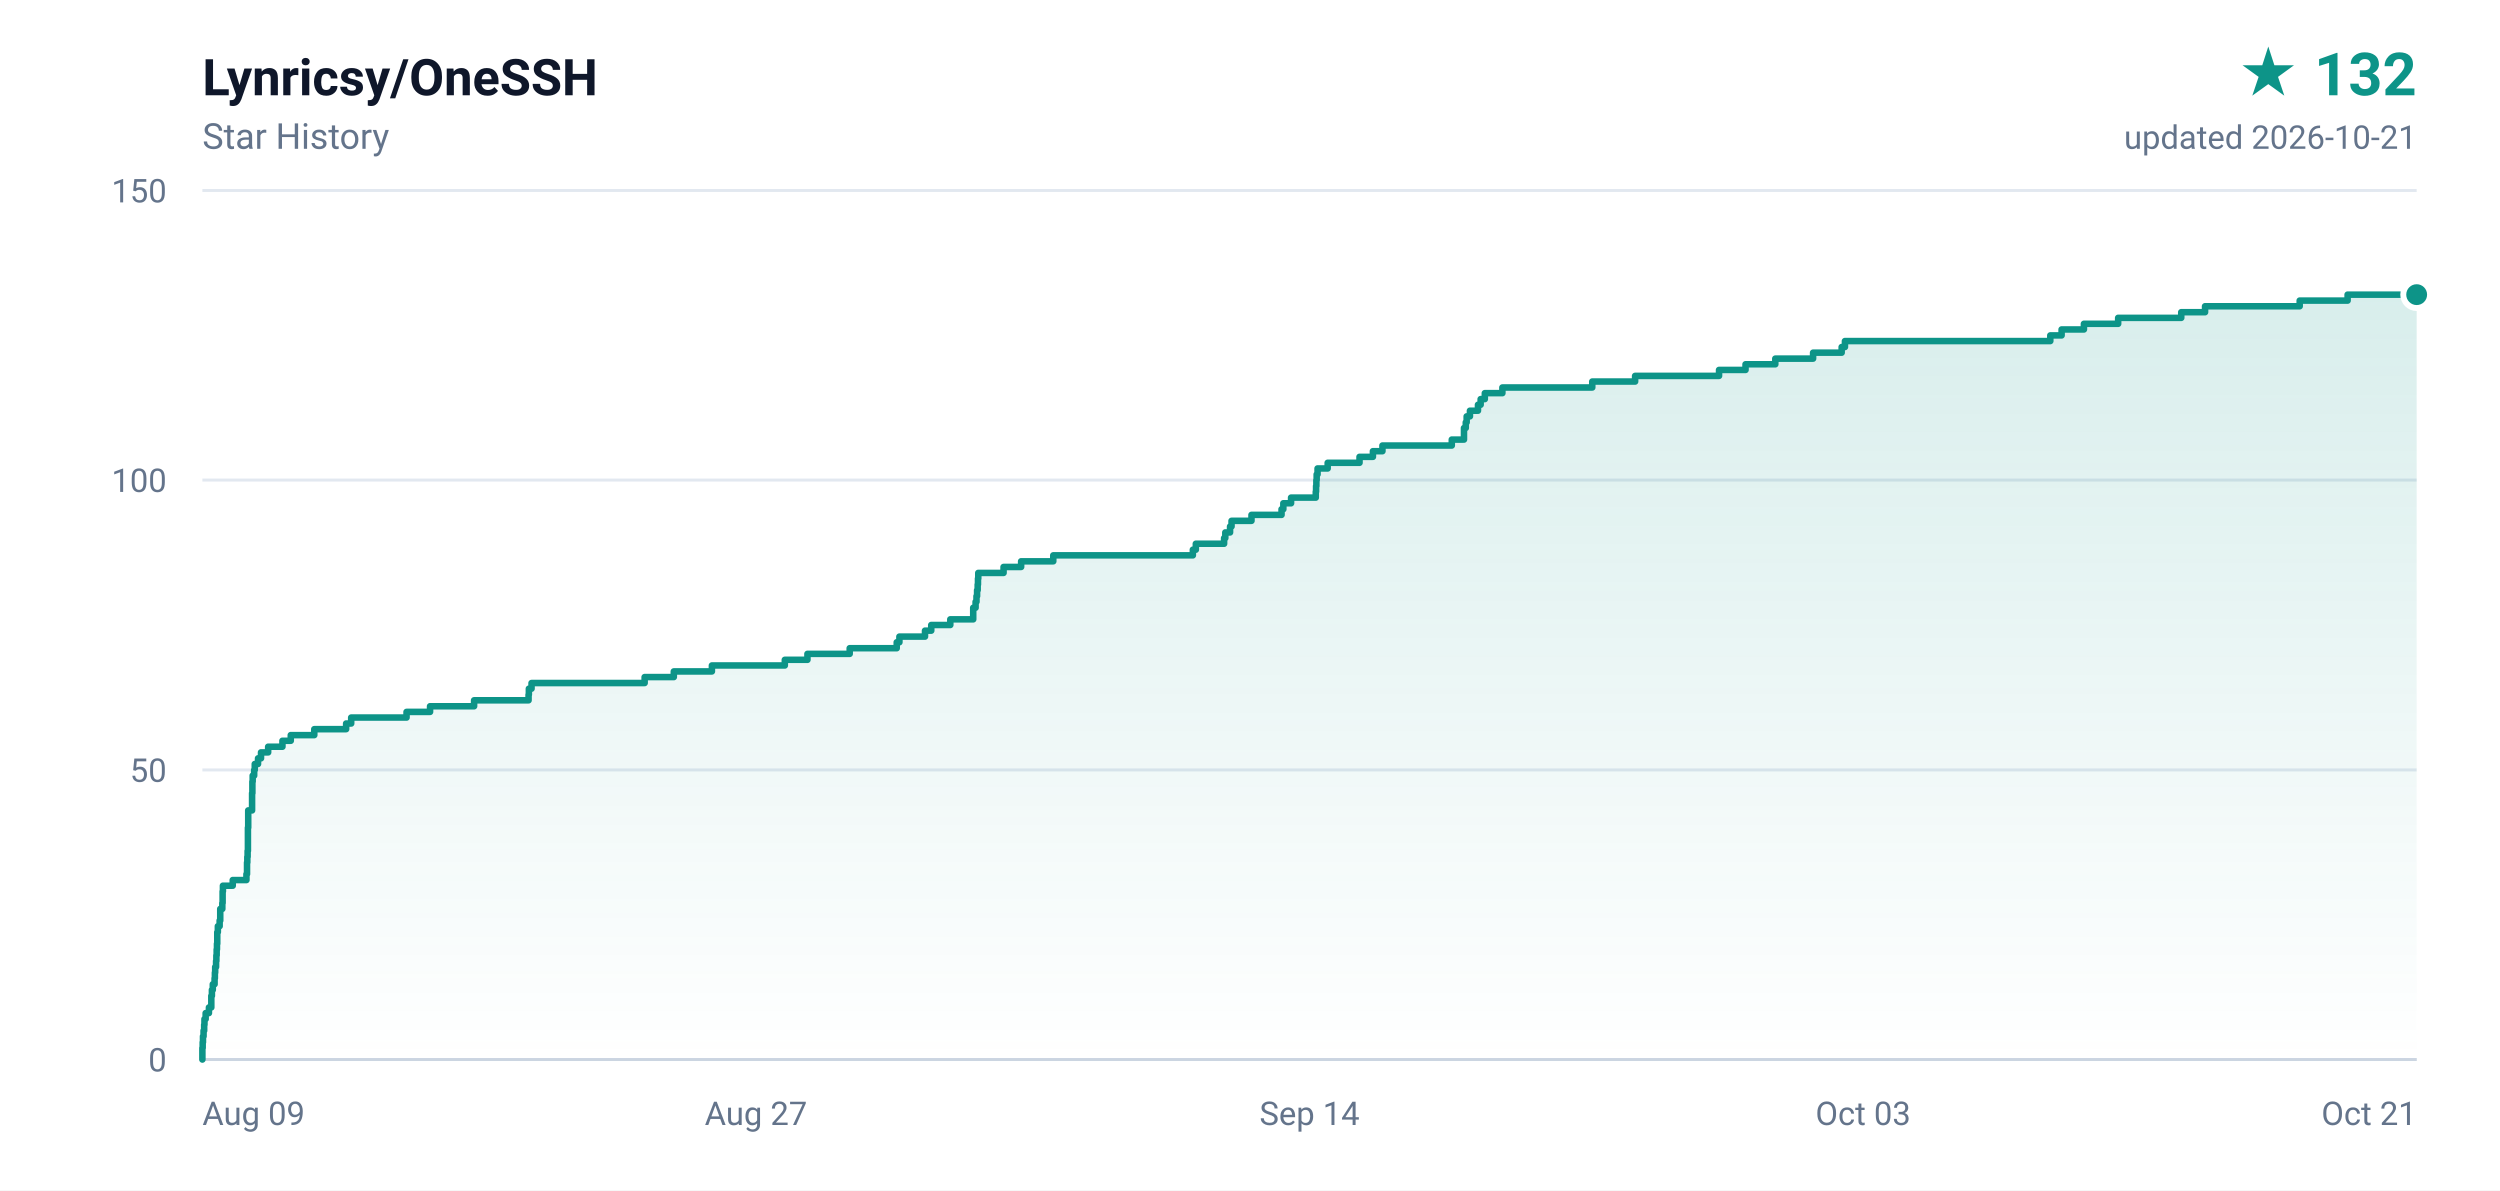
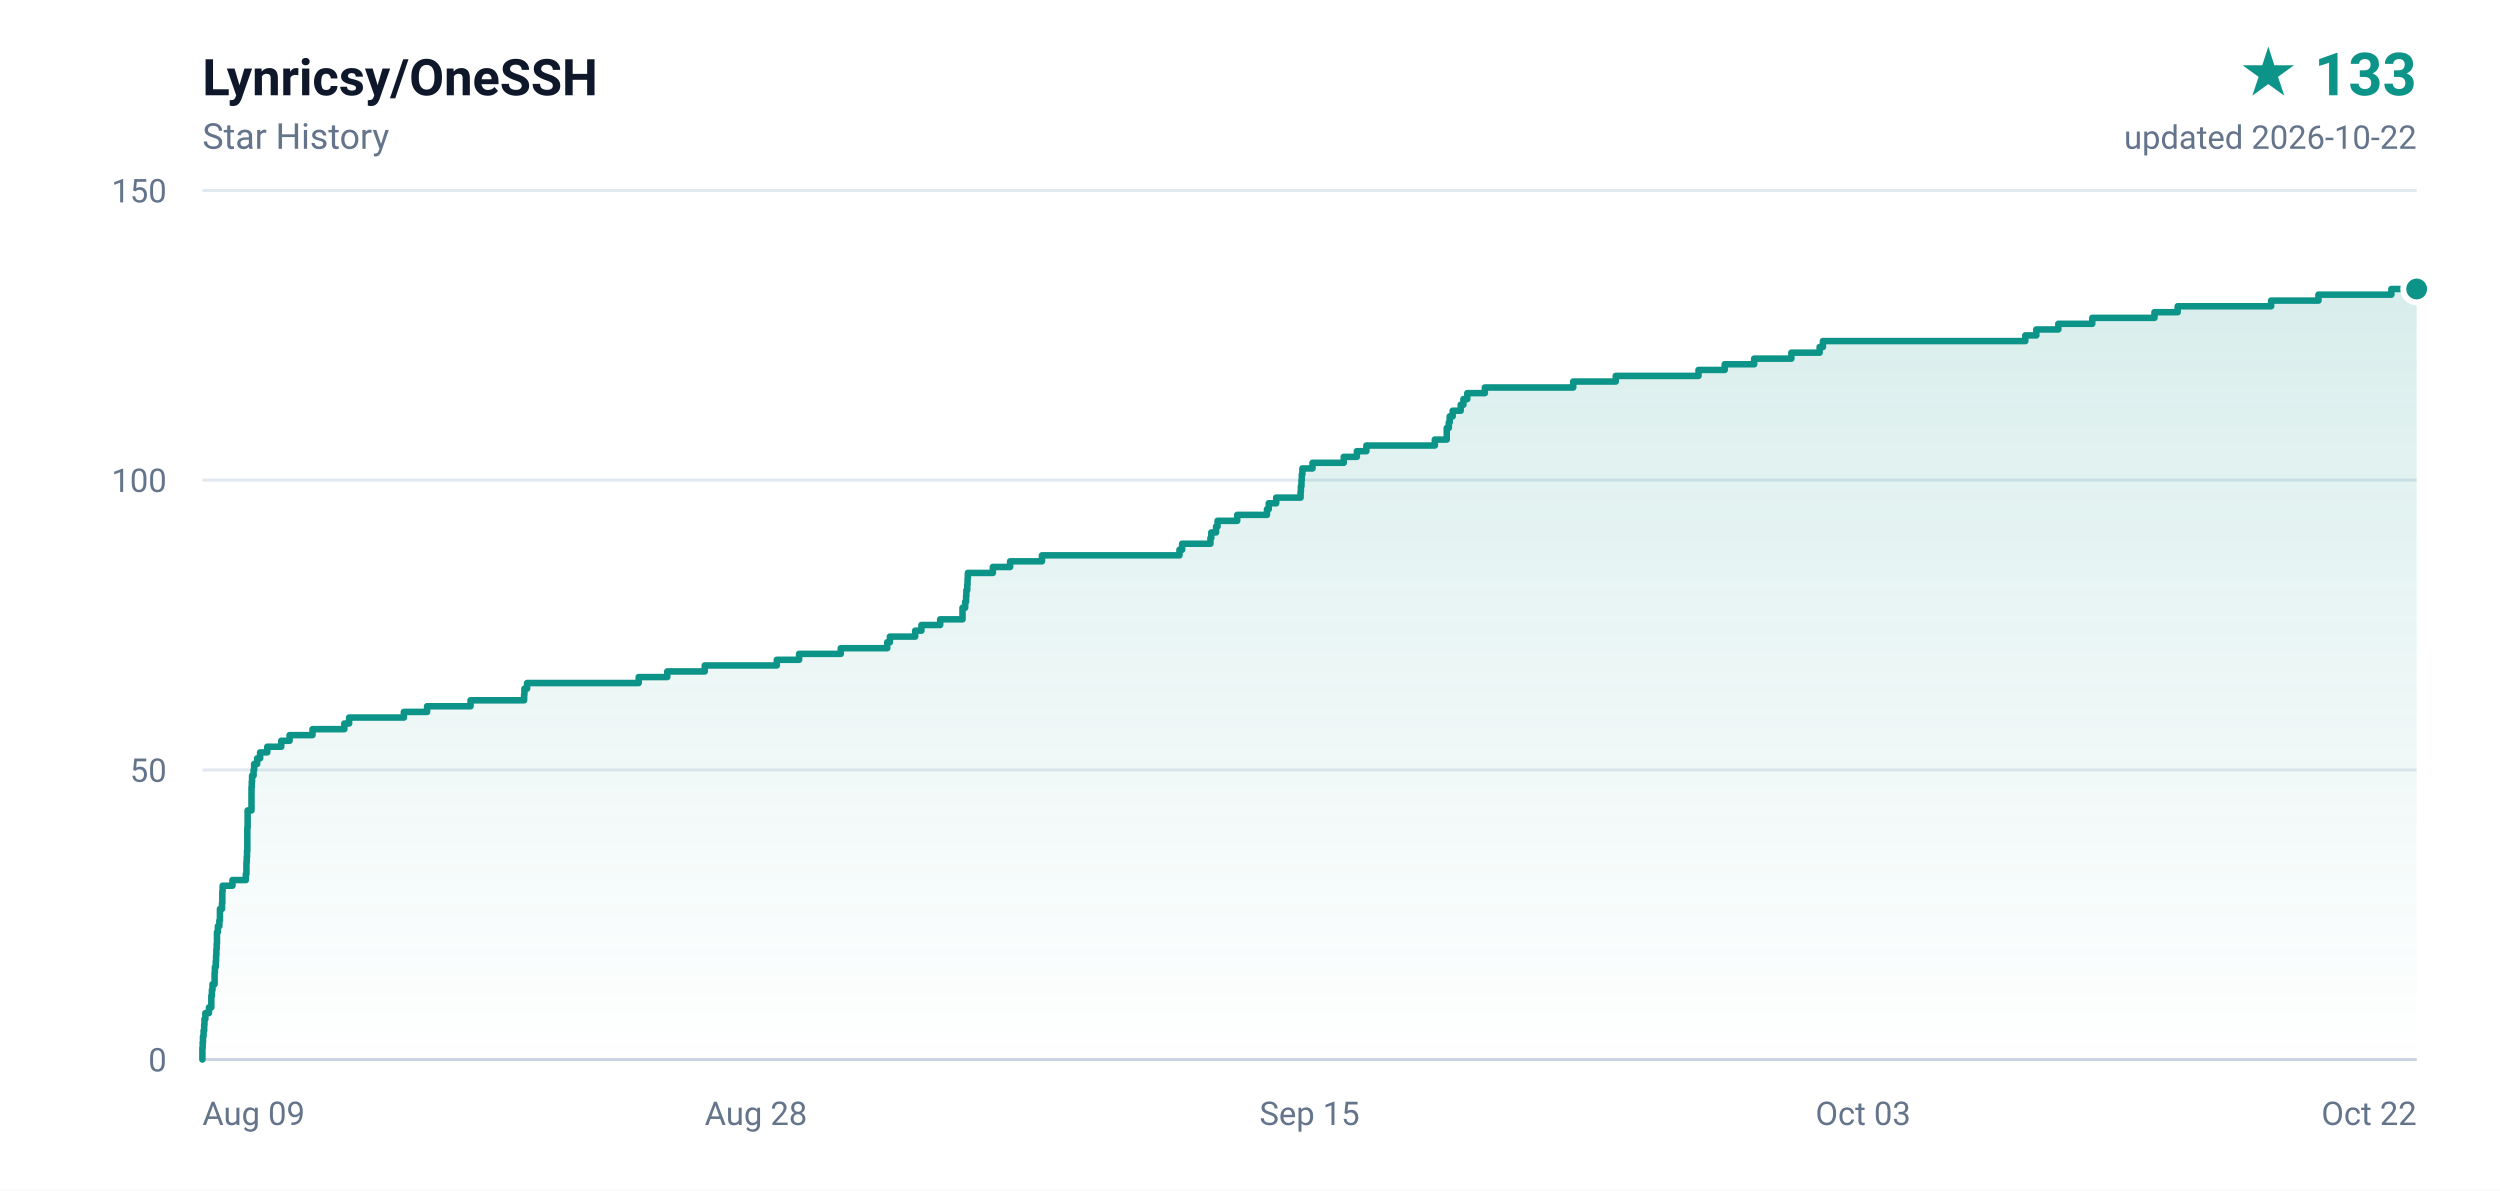
- <svg xmlns="http://www.w3.org/2000/svg" width="840" height="400" viewBox="0 0 840 400" role="img" aria-label="Lynricsy/OneSSH star history, 132 stars">
+ <svg xmlns="http://www.w3.org/2000/svg" width="840" height="400" viewBox="0 0 840 400" role="img" aria-label="Lynricsy/OneSSH star history, 133 stars">
  <defs>
    <linearGradient id="area" x1="0" y1="0" x2="0" y2="1">
      <stop offset="0%" stop-color="#0d9488" stop-opacity="0.16" />
      <stop offset="100%" stop-color="#0d9488" stop-opacity="0" />
    </linearGradient>
  </defs>
  <rect width="840" height="400" fill="#ffffff" />
  <g font-family="ui-sans-serif,-apple-system,BlinkMacSystemFont,'Segoe UI',Roboto,'Helvetica Neue',Arial,sans-serif">
    <text x="68" y="32" fill="#0f172a" font-size="17" font-weight="600">Lynricsy/OneSSH</text>
    <text x="68" y="50" fill="#64748b" font-size="12">Star History</text>
-     <text x="812" y="32" fill="#0d9488" font-size="20" font-weight="700" text-anchor="end">★ 132</text>
-     <text x="812" y="50" fill="#64748b" font-size="11" text-anchor="end">updated 2026-10-21</text>
+     <text x="812" y="32" fill="#0d9488" font-size="20" font-weight="700" text-anchor="end">★ 133</text>
+     <text x="812" y="50" fill="#64748b" font-size="11" text-anchor="end">updated 2026-10-22</text>
    <line x1="68" y1="356.0" x2="812" y2="356.0" stroke="#e2e8f0" stroke-width="1" />
    <text x="56" y="360.0" fill="#64748b" font-size="11" text-anchor="end">0</text>
    <line x1="68" y1="258.7" x2="812" y2="258.7" stroke="#e2e8f0" stroke-width="1" />
    <text x="56" y="262.7" fill="#64748b" font-size="11" text-anchor="end">50</text>
    <line x1="68" y1="161.3" x2="812" y2="161.3" stroke="#e2e8f0" stroke-width="1" />
    <text x="56" y="165.3" fill="#64748b" font-size="11" text-anchor="end">100</text>
    <line x1="68" y1="64.0" x2="812" y2="64.0" stroke="#e2e8f0" stroke-width="1" />
    <text x="56" y="68.0" fill="#64748b" font-size="11" text-anchor="end">150</text>
    <text x="68.0" y="378.0" fill="#64748b" font-size="11" text-anchor="start">Aug 09</text>
-     <text x="254.0" y="378.0" fill="#64748b" font-size="11" text-anchor="middle">Aug 27</text>
-     <text x="440.0" y="378.0" fill="#64748b" font-size="11" text-anchor="middle">Sep 14</text>
+     <text x="254.0" y="378.0" fill="#64748b" font-size="11" text-anchor="middle">Aug 28</text>
+     <text x="440.0" y="378.0" fill="#64748b" font-size="11" text-anchor="middle">Sep 15</text>
    <text x="626.0" y="378.0" fill="#64748b" font-size="11" text-anchor="middle">Oct 03</text>
-     <text x="812.0" y="378.0" fill="#64748b" font-size="11" text-anchor="end">Oct 21</text>
+     <text x="812.0" y="378.0" fill="#64748b" font-size="11" text-anchor="end">Oct 22</text>
    <line x1="68" y1="356" x2="812" y2="356" stroke="#cbd5e1" stroke-width="1" />
-     <path d="M 68.0 356.0 L 68.0 356.0 L 68.0 354.1 L 68.0 354.1 L 68.0 352.1 L 68.1 352.1 L 68.1 350.2 L 68.2 350.2 L 68.2 348.2 L 68.4 348.2 L 68.4 346.3 L 68.6 346.3 L 68.6 344.3 L 68.7 344.3 L 68.7 342.4 L 69.1 342.4 L 69.1 340.4 L 70.2 340.4 L 70.2 338.5 L 71.0 338.5 L 71.0 336.5 L 71.0 336.5 L 71.0 334.6 L 71.2 334.6 L 71.2 332.6 L 71.5 332.6 L 71.5 330.7 L 72.1 330.7 L 72.1 328.7 L 72.2 328.7 L 72.2 326.8 L 72.3 326.8 L 72.3 324.9 L 72.6 324.9 L 72.6 322.9 L 72.7 322.9 L 72.7 321.0 L 72.8 321.0 L 72.8 319.0 L 72.9 319.0 L 72.9 317.1 L 73.0 317.1 L 73.0 315.1 L 73.0 315.1 L 73.0 313.2 L 73.2 313.2 L 73.2 311.2 L 73.8 311.2 L 73.8 309.3 L 74.0 309.3 L 74.0 307.3 L 74.0 307.3 L 74.0 305.4 L 74.7 305.4 L 74.7 303.4 L 74.8 303.4 L 74.8 301.5 L 74.8 301.5 L 74.8 299.5 L 74.9 299.5 L 74.9 297.6 L 78.2 297.6 L 78.2 295.7 L 82.8 295.7 L 82.8 293.7 L 83.0 293.7 L 83.0 291.8 L 83.0 291.8 L 83.0 289.8 L 83.1 289.8 L 83.1 287.9 L 83.2 287.9 L 83.2 285.9 L 83.3 285.9 L 83.3 284.0 L 83.3 284.0 L 83.3 282.0 L 83.3 282.0 L 83.3 280.1 L 83.3 280.1 L 83.3 278.1 L 83.4 278.1 L 83.4 276.2 L 83.4 276.2 L 83.4 274.2 L 83.4 274.2 L 83.4 272.3 L 84.7 272.3 L 84.7 270.3 L 84.7 270.3 L 84.7 268.4 L 84.7 268.4 L 84.7 266.5 L 84.8 266.5 L 84.8 264.5 L 84.8 264.5 L 84.8 262.6 L 84.9 262.6 L 84.9 260.6 L 85.4 260.6 L 85.4 258.7 L 85.6 258.7 L 85.6 256.7 L 86.7 256.7 L 86.7 254.8 L 87.7 254.8 L 87.7 252.8 L 90.1 252.8 L 90.1 250.9 L 94.9 250.9 L 94.9 248.9 L 97.7 248.9 L 97.7 247.0 L 105.6 247.0 L 105.6 245.0 L 116.3 245.0 L 116.3 243.1 L 118.0 243.1 L 118.0 241.1 L 136.6 241.1 L 136.6 239.2 L 144.5 239.2 L 144.5 237.3 L 159.3 237.3 L 159.3 235.3 L 177.6 235.3 L 177.6 233.4 L 177.7 233.4 L 177.7 231.4 L 178.6 231.4 L 178.6 229.5 L 216.6 229.5 L 216.6 227.5 L 226.4 227.5 L 226.4 225.6 L 239.2 225.6 L 239.2 223.6 L 263.7 223.6 L 263.7 221.7 L 271.3 221.7 L 271.3 219.7 L 285.5 219.7 L 285.5 217.8 L 301.3 217.8 L 301.3 215.8 L 302.2 215.8 L 302.2 213.9 L 310.8 213.9 L 310.8 211.9 L 312.9 211.9 L 312.9 210.0 L 319.3 210.0 L 319.3 208.1 L 327.0 208.1 L 327.0 206.1 L 327.0 206.1 L 327.0 204.2 L 327.8 204.2 L 327.8 202.2 L 328.1 202.2 L 328.1 200.3 L 328.3 200.3 L 328.3 198.3 L 328.5 198.3 L 328.5 196.4 L 328.6 196.4 L 328.6 194.4 L 328.7 194.4 L 328.7 192.5 L 337.2 192.5 L 337.2 190.5 L 343.1 190.5 L 343.1 188.6 L 353.9 188.6 L 353.9 186.6 L 400.8 186.6 L 400.8 184.7 L 401.8 184.7 L 401.8 182.7 L 411.3 182.7 L 411.3 180.8 L 411.7 180.8 L 411.7 178.9 L 413.3 178.9 L 413.3 176.9 L 413.8 176.9 L 413.8 175.0 L 420.5 175.0 L 420.5 173.0 L 430.6 173.0 L 430.6 171.1 L 431.2 171.1 L 431.2 169.1 L 433.8 169.1 L 433.8 167.2 L 442.1 167.2 L 442.1 165.2 L 442.2 165.2 L 442.2 163.3 L 442.3 163.3 L 442.3 161.3 L 442.4 161.3 L 442.4 159.4 L 442.7 159.4 L 442.7 157.4 L 446.1 157.4 L 446.1 155.5 L 456.8 155.5 L 456.8 153.5 L 461.3 153.5 L 461.3 151.6 L 464.5 151.6 L 464.5 149.7 L 487.8 149.7 L 487.8 147.7 L 491.9 147.7 L 491.9 145.8 L 491.9 145.8 L 491.9 143.8 L 492.5 143.8 L 492.5 141.9 L 492.8 141.9 L 492.8 139.9 L 493.9 139.9 L 493.9 138.0 L 496.6 138.0 L 496.6 136.0 L 497.5 136.0 L 497.5 134.1 L 498.9 134.1 L 498.9 132.1 L 504.8 132.1 L 504.8 130.2 L 535.0 130.2 L 535.0 128.2 L 549.4 128.2 L 549.4 126.3 L 577.6 126.3 L 577.6 124.3 L 586.5 124.3 L 586.5 122.4 L 596.5 122.4 L 596.5 120.5 L 609.2 120.5 L 609.2 118.5 L 618.8 118.5 L 618.8 116.6 L 619.9 116.6 L 619.9 114.6 L 688.9 114.6 L 688.9 112.7 L 692.7 112.7 L 692.7 110.7 L 700.2 110.7 L 700.2 108.8 L 711.7 108.8 L 711.7 106.8 L 732.9 106.8 L 732.9 104.9 L 740.9 104.9 L 740.9 102.9 L 772.7 102.9 L 772.7 101.0 L 788.8 101.0 L 788.8 99.0 L 812.0 99.0 L 812.0 356.0 L 68.0 356.0 Z" fill="url(#area)" />
-     <path d="M 68.0 356.0 L 68.0 356.0 L 68.0 354.1 L 68.0 354.1 L 68.0 352.1 L 68.1 352.1 L 68.1 350.2 L 68.2 350.2 L 68.2 348.2 L 68.4 348.2 L 68.4 346.3 L 68.6 346.3 L 68.6 344.3 L 68.7 344.3 L 68.7 342.4 L 69.1 342.4 L 69.1 340.4 L 70.2 340.4 L 70.2 338.5 L 71.0 338.5 L 71.0 336.5 L 71.0 336.5 L 71.0 334.6 L 71.2 334.6 L 71.2 332.6 L 71.5 332.6 L 71.5 330.7 L 72.1 330.7 L 72.1 328.7 L 72.2 328.7 L 72.2 326.8 L 72.3 326.8 L 72.3 324.9 L 72.6 324.9 L 72.6 322.9 L 72.7 322.9 L 72.7 321.0 L 72.8 321.0 L 72.8 319.0 L 72.9 319.0 L 72.9 317.1 L 73.0 317.1 L 73.0 315.1 L 73.0 315.1 L 73.0 313.2 L 73.2 313.2 L 73.2 311.2 L 73.8 311.2 L 73.8 309.3 L 74.0 309.3 L 74.0 307.3 L 74.0 307.3 L 74.0 305.4 L 74.7 305.4 L 74.7 303.4 L 74.8 303.4 L 74.8 301.5 L 74.8 301.5 L 74.8 299.5 L 74.9 299.5 L 74.9 297.6 L 78.2 297.6 L 78.2 295.7 L 82.8 295.7 L 82.8 293.7 L 83.0 293.7 L 83.0 291.8 L 83.0 291.8 L 83.0 289.8 L 83.1 289.8 L 83.1 287.9 L 83.2 287.9 L 83.2 285.9 L 83.3 285.9 L 83.3 284.0 L 83.3 284.0 L 83.3 282.0 L 83.3 282.0 L 83.3 280.1 L 83.3 280.1 L 83.3 278.1 L 83.4 278.1 L 83.4 276.2 L 83.4 276.2 L 83.4 274.2 L 83.4 274.2 L 83.4 272.3 L 84.7 272.3 L 84.7 270.3 L 84.7 270.3 L 84.7 268.4 L 84.7 268.4 L 84.7 266.5 L 84.8 266.5 L 84.8 264.5 L 84.8 264.5 L 84.8 262.6 L 84.9 262.6 L 84.9 260.6 L 85.4 260.6 L 85.4 258.7 L 85.6 258.7 L 85.6 256.7 L 86.7 256.7 L 86.7 254.8 L 87.7 254.8 L 87.7 252.8 L 90.1 252.8 L 90.1 250.9 L 94.9 250.9 L 94.9 248.9 L 97.7 248.9 L 97.7 247.0 L 105.6 247.0 L 105.6 245.0 L 116.3 245.0 L 116.3 243.1 L 118.0 243.1 L 118.0 241.1 L 136.6 241.1 L 136.6 239.2 L 144.5 239.2 L 144.5 237.3 L 159.3 237.3 L 159.3 235.3 L 177.6 235.3 L 177.6 233.4 L 177.7 233.4 L 177.7 231.4 L 178.6 231.4 L 178.6 229.5 L 216.6 229.5 L 216.6 227.5 L 226.4 227.5 L 226.4 225.6 L 239.2 225.6 L 239.2 223.6 L 263.7 223.6 L 263.7 221.7 L 271.3 221.7 L 271.3 219.7 L 285.5 219.7 L 285.5 217.8 L 301.3 217.8 L 301.3 215.8 L 302.2 215.8 L 302.2 213.9 L 310.8 213.9 L 310.8 211.9 L 312.9 211.9 L 312.9 210.0 L 319.3 210.0 L 319.3 208.1 L 327.0 208.1 L 327.0 206.1 L 327.0 206.1 L 327.0 204.2 L 327.8 204.2 L 327.8 202.2 L 328.1 202.2 L 328.1 200.3 L 328.3 200.3 L 328.3 198.3 L 328.5 198.3 L 328.5 196.4 L 328.6 196.4 L 328.6 194.4 L 328.7 194.4 L 328.7 192.5 L 337.2 192.5 L 337.2 190.5 L 343.1 190.5 L 343.1 188.6 L 353.9 188.6 L 353.9 186.6 L 400.8 186.6 L 400.8 184.7 L 401.8 184.7 L 401.8 182.7 L 411.3 182.7 L 411.3 180.8 L 411.7 180.8 L 411.7 178.9 L 413.3 178.9 L 413.3 176.9 L 413.8 176.9 L 413.8 175.0 L 420.5 175.0 L 420.5 173.0 L 430.6 173.0 L 430.6 171.1 L 431.2 171.1 L 431.2 169.1 L 433.8 169.1 L 433.8 167.2 L 442.1 167.2 L 442.1 165.2 L 442.2 165.2 L 442.2 163.3 L 442.3 163.3 L 442.3 161.3 L 442.4 161.3 L 442.4 159.4 L 442.7 159.4 L 442.7 157.4 L 446.1 157.4 L 446.1 155.5 L 456.8 155.5 L 456.8 153.5 L 461.3 153.5 L 461.3 151.6 L 464.5 151.6 L 464.5 149.7 L 487.8 149.7 L 487.8 147.7 L 491.9 147.7 L 491.9 145.8 L 491.9 145.8 L 491.9 143.8 L 492.5 143.8 L 492.5 141.9 L 492.8 141.9 L 492.8 139.9 L 493.9 139.9 L 493.9 138.0 L 496.6 138.0 L 496.6 136.0 L 497.5 136.0 L 497.5 134.1 L 498.9 134.1 L 498.9 132.1 L 504.8 132.1 L 504.8 130.2 L 535.0 130.2 L 535.0 128.2 L 549.4 128.2 L 549.4 126.3 L 577.6 126.3 L 577.6 124.3 L 586.5 124.3 L 586.5 122.4 L 596.5 122.4 L 596.5 120.5 L 609.2 120.5 L 609.2 118.5 L 618.8 118.5 L 618.8 116.6 L 619.9 116.6 L 619.9 114.6 L 688.9 114.6 L 688.9 112.7 L 692.7 112.7 L 692.7 110.7 L 700.2 110.7 L 700.2 108.8 L 711.7 108.8 L 711.7 106.8 L 732.9 106.8 L 732.9 104.9 L 740.9 104.9 L 740.9 102.9 L 772.7 102.9 L 772.7 101.0 L 788.8 101.0 L 788.8 99.0 L 812.0 99.0" fill="none" stroke="#0d9488" stroke-width="2.2" stroke-linejoin="round" stroke-linecap="round" />
-     <circle cx="812.0" cy="99.0" r="4.5" fill="#0d9488" stroke="#ffffff" stroke-width="2" />
+     <path d="M 68.0 356.0 L 68.0 356.0 L 68.0 354.1 L 68.0 354.1 L 68.0 352.1 L 68.1 352.1 L 68.1 350.2 L 68.2 350.2 L 68.2 348.2 L 68.4 348.2 L 68.4 346.3 L 68.6 346.3 L 68.6 344.3 L 68.7 344.3 L 68.7 342.4 L 69.0 342.4 L 69.0 340.4 L 70.2 340.4 L 70.2 338.5 L 71.0 338.5 L 71.0 336.5 L 71.0 336.5 L 71.0 334.6 L 71.2 334.6 L 71.2 332.6 L 71.4 332.6 L 71.4 330.7 L 72.1 330.7 L 72.1 328.7 L 72.1 328.7 L 72.1 326.8 L 72.2 326.8 L 72.2 324.9 L 72.5 324.9 L 72.5 322.9 L 72.6 322.9 L 72.6 321.0 L 72.7 321.0 L 72.7 319.0 L 72.8 319.0 L 72.8 317.1 L 72.9 317.1 L 72.9 315.1 L 72.9 315.1 L 72.9 313.2 L 73.2 313.2 L 73.2 311.2 L 73.7 311.2 L 73.7 309.3 L 73.9 309.3 L 73.9 307.3 L 73.9 307.3 L 73.9 305.4 L 74.6 305.4 L 74.6 303.4 L 74.7 303.4 L 74.7 301.5 L 74.7 301.5 L 74.7 299.5 L 74.8 299.5 L 74.8 297.6 L 78.1 297.6 L 78.1 295.7 L 82.6 295.7 L 82.6 293.7 L 82.8 293.7 L 82.8 291.8 L 82.8 291.8 L 82.8 289.8 L 82.9 289.8 L 82.9 287.9 L 83.0 287.9 L 83.0 285.9 L 83.1 285.9 L 83.1 284.0 L 83.1 284.0 L 83.1 282.0 L 83.1 282.0 L 83.1 280.1 L 83.1 280.1 L 83.1 278.1 L 83.2 278.1 L 83.2 276.2 L 83.2 276.2 L 83.2 274.2 L 83.2 274.2 L 83.2 272.3 L 84.5 272.3 L 84.5 270.3 L 84.5 270.3 L 84.5 268.4 L 84.5 268.4 L 84.5 266.5 L 84.5 266.5 L 84.5 264.5 L 84.6 264.5 L 84.6 262.6 L 84.7 262.6 L 84.7 260.6 L 85.2 260.6 L 85.2 258.7 L 85.4 258.7 L 85.4 256.7 L 86.4 256.7 L 86.4 254.8 L 87.4 254.8 L 87.4 252.8 L 89.8 252.8 L 89.8 250.9 L 94.5 250.9 L 94.5 248.9 L 97.3 248.9 L 97.3 247.0 L 105.0 247.0 L 105.0 245.0 L 115.7 245.0 L 115.7 243.1 L 117.3 243.1 L 117.3 241.1 L 135.7 241.1 L 135.7 239.2 L 143.5 239.2 L 143.5 237.3 L 158.1 237.3 L 158.1 235.3 L 176.1 235.3 L 176.1 233.4 L 176.2 233.4 L 176.2 231.4 L 177.1 231.4 L 177.1 229.5 L 214.6 229.5 L 214.6 227.5 L 224.2 227.5 L 224.2 225.6 L 236.8 225.6 L 236.8 223.6 L 261.0 223.6 L 261.0 221.7 L 268.5 221.7 L 268.5 219.7 L 282.5 219.7 L 282.5 217.8 L 298.1 217.8 L 298.1 215.8 L 299.0 215.8 L 299.0 213.9 L 307.5 213.9 L 307.5 211.9 L 309.6 211.9 L 309.6 210.0 L 315.9 210.0 L 315.9 208.1 L 323.4 208.1 L 323.4 206.1 L 323.4 206.1 L 323.4 204.2 L 324.3 204.2 L 324.3 202.2 L 324.6 202.2 L 324.6 200.3 L 324.7 200.3 L 324.7 198.3 L 325.0 198.3 L 325.0 196.4 L 325.1 196.4 L 325.1 194.4 L 325.2 194.4 L 325.2 192.5 L 333.6 192.5 L 333.6 190.5 L 339.4 190.5 L 339.4 188.6 L 350.1 188.6 L 350.1 186.6 L 396.3 186.6 L 396.3 184.7 L 397.2 184.7 L 397.2 182.7 L 406.7 182.7 L 406.7 180.8 L 407.0 180.8 L 407.0 178.9 L 408.6 178.9 L 408.6 176.9 L 409.1 176.9 L 409.1 175.0 L 415.7 175.0 L 415.7 173.0 L 425.7 173.0 L 425.7 171.1 L 426.3 171.1 L 426.3 169.1 L 428.8 169.1 L 428.8 167.2 L 437.0 167.2 L 437.0 165.2 L 437.1 165.2 L 437.1 163.3 L 437.3 163.3 L 437.3 161.3 L 437.4 161.3 L 437.4 159.4 L 437.6 159.4 L 437.6 157.4 L 441.0 157.4 L 441.0 155.5 L 451.5 155.5 L 451.5 153.5 L 455.9 153.5 L 455.9 151.6 L 459.1 151.6 L 459.1 149.7 L 482.1 149.7 L 482.1 147.7 L 486.1 147.7 L 486.1 145.8 L 486.1 145.8 L 486.1 143.8 L 486.8 143.8 L 486.8 141.9 L 487.1 141.9 L 487.1 139.9 L 488.1 139.9 L 488.1 138.0 L 490.8 138.0 L 490.8 136.0 L 491.7 136.0 L 491.7 134.1 L 493.0 134.1 L 493.0 132.1 L 498.9 132.1 L 498.9 130.2 L 528.6 130.2 L 528.6 128.2 L 542.9 128.2 L 542.9 126.3 L 570.7 126.3 L 570.7 124.3 L 579.5 124.3 L 579.5 122.4 L 589.4 122.4 L 589.4 120.5 L 601.9 120.5 L 601.9 118.5 L 611.4 118.5 L 611.4 116.6 L 612.5 116.6 L 612.5 114.6 L 680.5 114.6 L 680.5 112.7 L 684.2 112.7 L 684.2 110.7 L 691.6 110.7 L 691.6 108.8 L 703.0 108.8 L 703.0 106.8 L 723.9 106.8 L 723.9 104.9 L 731.7 104.9 L 731.7 102.9 L 763.1 102.9 L 763.1 101.0 L 779.0 101.0 L 779.0 99.0 L 803.5 99.0 L 803.5 97.1 L 812.0 97.1 L 812.0 356.0 L 68.0 356.0 Z" fill="url(#area)" />
+     <path d="M 68.0 356.0 L 68.0 356.0 L 68.0 354.1 L 68.0 354.1 L 68.0 352.1 L 68.1 352.1 L 68.1 350.2 L 68.2 350.2 L 68.2 348.2 L 68.4 348.2 L 68.4 346.3 L 68.6 346.3 L 68.6 344.3 L 68.7 344.3 L 68.7 342.4 L 69.0 342.4 L 69.0 340.4 L 70.2 340.4 L 70.2 338.5 L 71.0 338.5 L 71.0 336.5 L 71.0 336.5 L 71.0 334.6 L 71.2 334.6 L 71.2 332.6 L 71.4 332.6 L 71.4 330.7 L 72.1 330.7 L 72.1 328.7 L 72.1 328.7 L 72.1 326.8 L 72.2 326.8 L 72.2 324.9 L 72.5 324.9 L 72.5 322.9 L 72.6 322.9 L 72.6 321.0 L 72.7 321.0 L 72.7 319.0 L 72.8 319.0 L 72.8 317.1 L 72.9 317.1 L 72.9 315.1 L 72.9 315.1 L 72.9 313.2 L 73.2 313.2 L 73.2 311.2 L 73.7 311.2 L 73.7 309.3 L 73.9 309.3 L 73.9 307.3 L 73.9 307.3 L 73.9 305.4 L 74.6 305.4 L 74.6 303.4 L 74.7 303.4 L 74.7 301.5 L 74.7 301.5 L 74.7 299.5 L 74.8 299.5 L 74.8 297.6 L 78.1 297.6 L 78.1 295.7 L 82.6 295.7 L 82.6 293.7 L 82.8 293.7 L 82.8 291.8 L 82.8 291.8 L 82.8 289.8 L 82.9 289.8 L 82.9 287.9 L 83.0 287.9 L 83.0 285.9 L 83.1 285.9 L 83.1 284.0 L 83.1 284.0 L 83.1 282.0 L 83.1 282.0 L 83.1 280.1 L 83.1 280.1 L 83.1 278.1 L 83.2 278.1 L 83.2 276.2 L 83.2 276.2 L 83.2 274.2 L 83.2 274.2 L 83.2 272.3 L 84.5 272.3 L 84.5 270.3 L 84.5 270.3 L 84.5 268.4 L 84.5 268.4 L 84.5 266.5 L 84.5 266.5 L 84.5 264.5 L 84.6 264.5 L 84.6 262.6 L 84.7 262.6 L 84.7 260.6 L 85.2 260.6 L 85.2 258.7 L 85.4 258.7 L 85.4 256.7 L 86.4 256.7 L 86.4 254.8 L 87.4 254.8 L 87.4 252.8 L 89.8 252.8 L 89.8 250.9 L 94.5 250.9 L 94.5 248.9 L 97.3 248.9 L 97.3 247.0 L 105.0 247.0 L 105.0 245.0 L 115.7 245.0 L 115.7 243.1 L 117.3 243.1 L 117.3 241.1 L 135.7 241.1 L 135.7 239.2 L 143.5 239.2 L 143.5 237.3 L 158.1 237.3 L 158.1 235.3 L 176.1 235.3 L 176.1 233.4 L 176.2 233.4 L 176.2 231.4 L 177.1 231.4 L 177.1 229.5 L 214.6 229.5 L 214.6 227.5 L 224.2 227.5 L 224.2 225.6 L 236.8 225.6 L 236.8 223.6 L 261.0 223.6 L 261.0 221.7 L 268.5 221.7 L 268.5 219.7 L 282.5 219.7 L 282.5 217.8 L 298.1 217.8 L 298.1 215.8 L 299.0 215.8 L 299.0 213.9 L 307.5 213.9 L 307.5 211.9 L 309.6 211.9 L 309.6 210.0 L 315.9 210.0 L 315.9 208.1 L 323.4 208.1 L 323.4 206.1 L 323.4 206.1 L 323.4 204.2 L 324.3 204.2 L 324.3 202.2 L 324.6 202.2 L 324.6 200.3 L 324.7 200.3 L 324.7 198.3 L 325.0 198.3 L 325.0 196.4 L 325.1 196.4 L 325.1 194.4 L 325.2 194.4 L 325.2 192.5 L 333.6 192.5 L 333.6 190.5 L 339.4 190.5 L 339.4 188.6 L 350.1 188.6 L 350.1 186.6 L 396.3 186.6 L 396.3 184.7 L 397.2 184.7 L 397.2 182.7 L 406.7 182.7 L 406.7 180.8 L 407.0 180.8 L 407.0 178.9 L 408.6 178.9 L 408.6 176.9 L 409.1 176.9 L 409.1 175.0 L 415.7 175.0 L 415.7 173.0 L 425.7 173.0 L 425.7 171.1 L 426.3 171.1 L 426.3 169.1 L 428.8 169.1 L 428.8 167.2 L 437.0 167.2 L 437.0 165.2 L 437.1 165.2 L 437.1 163.3 L 437.3 163.3 L 437.3 161.3 L 437.4 161.3 L 437.4 159.4 L 437.6 159.4 L 437.6 157.4 L 441.0 157.4 L 441.0 155.5 L 451.5 155.5 L 451.5 153.5 L 455.9 153.5 L 455.9 151.6 L 459.1 151.6 L 459.1 149.7 L 482.1 149.7 L 482.1 147.7 L 486.1 147.7 L 486.1 145.8 L 486.1 145.8 L 486.1 143.8 L 486.8 143.8 L 486.8 141.9 L 487.1 141.9 L 487.1 139.9 L 488.1 139.9 L 488.1 138.0 L 490.8 138.0 L 490.8 136.0 L 491.7 136.0 L 491.7 134.1 L 493.0 134.1 L 493.0 132.1 L 498.9 132.1 L 498.9 130.2 L 528.6 130.2 L 528.6 128.2 L 542.9 128.2 L 542.9 126.3 L 570.7 126.3 L 570.7 124.3 L 579.5 124.3 L 579.5 122.4 L 589.4 122.4 L 589.4 120.5 L 601.9 120.5 L 601.9 118.5 L 611.4 118.5 L 611.4 116.6 L 612.5 116.6 L 612.5 114.6 L 680.5 114.6 L 680.5 112.7 L 684.2 112.7 L 684.2 110.7 L 691.6 110.7 L 691.6 108.8 L 703.0 108.8 L 703.0 106.8 L 723.9 106.8 L 723.9 104.9 L 731.7 104.9 L 731.7 102.9 L 763.1 102.9 L 763.1 101.0 L 779.0 101.0 L 779.0 99.0 L 803.5 99.0 L 803.5 97.1 L 812.0 97.1" fill="none" stroke="#0d9488" stroke-width="2.2" stroke-linejoin="round" stroke-linecap="round" />
+     <circle cx="812.0" cy="97.1" r="4.5" fill="#0d9488" stroke="#ffffff" stroke-width="2" />
  </g>
</svg>
